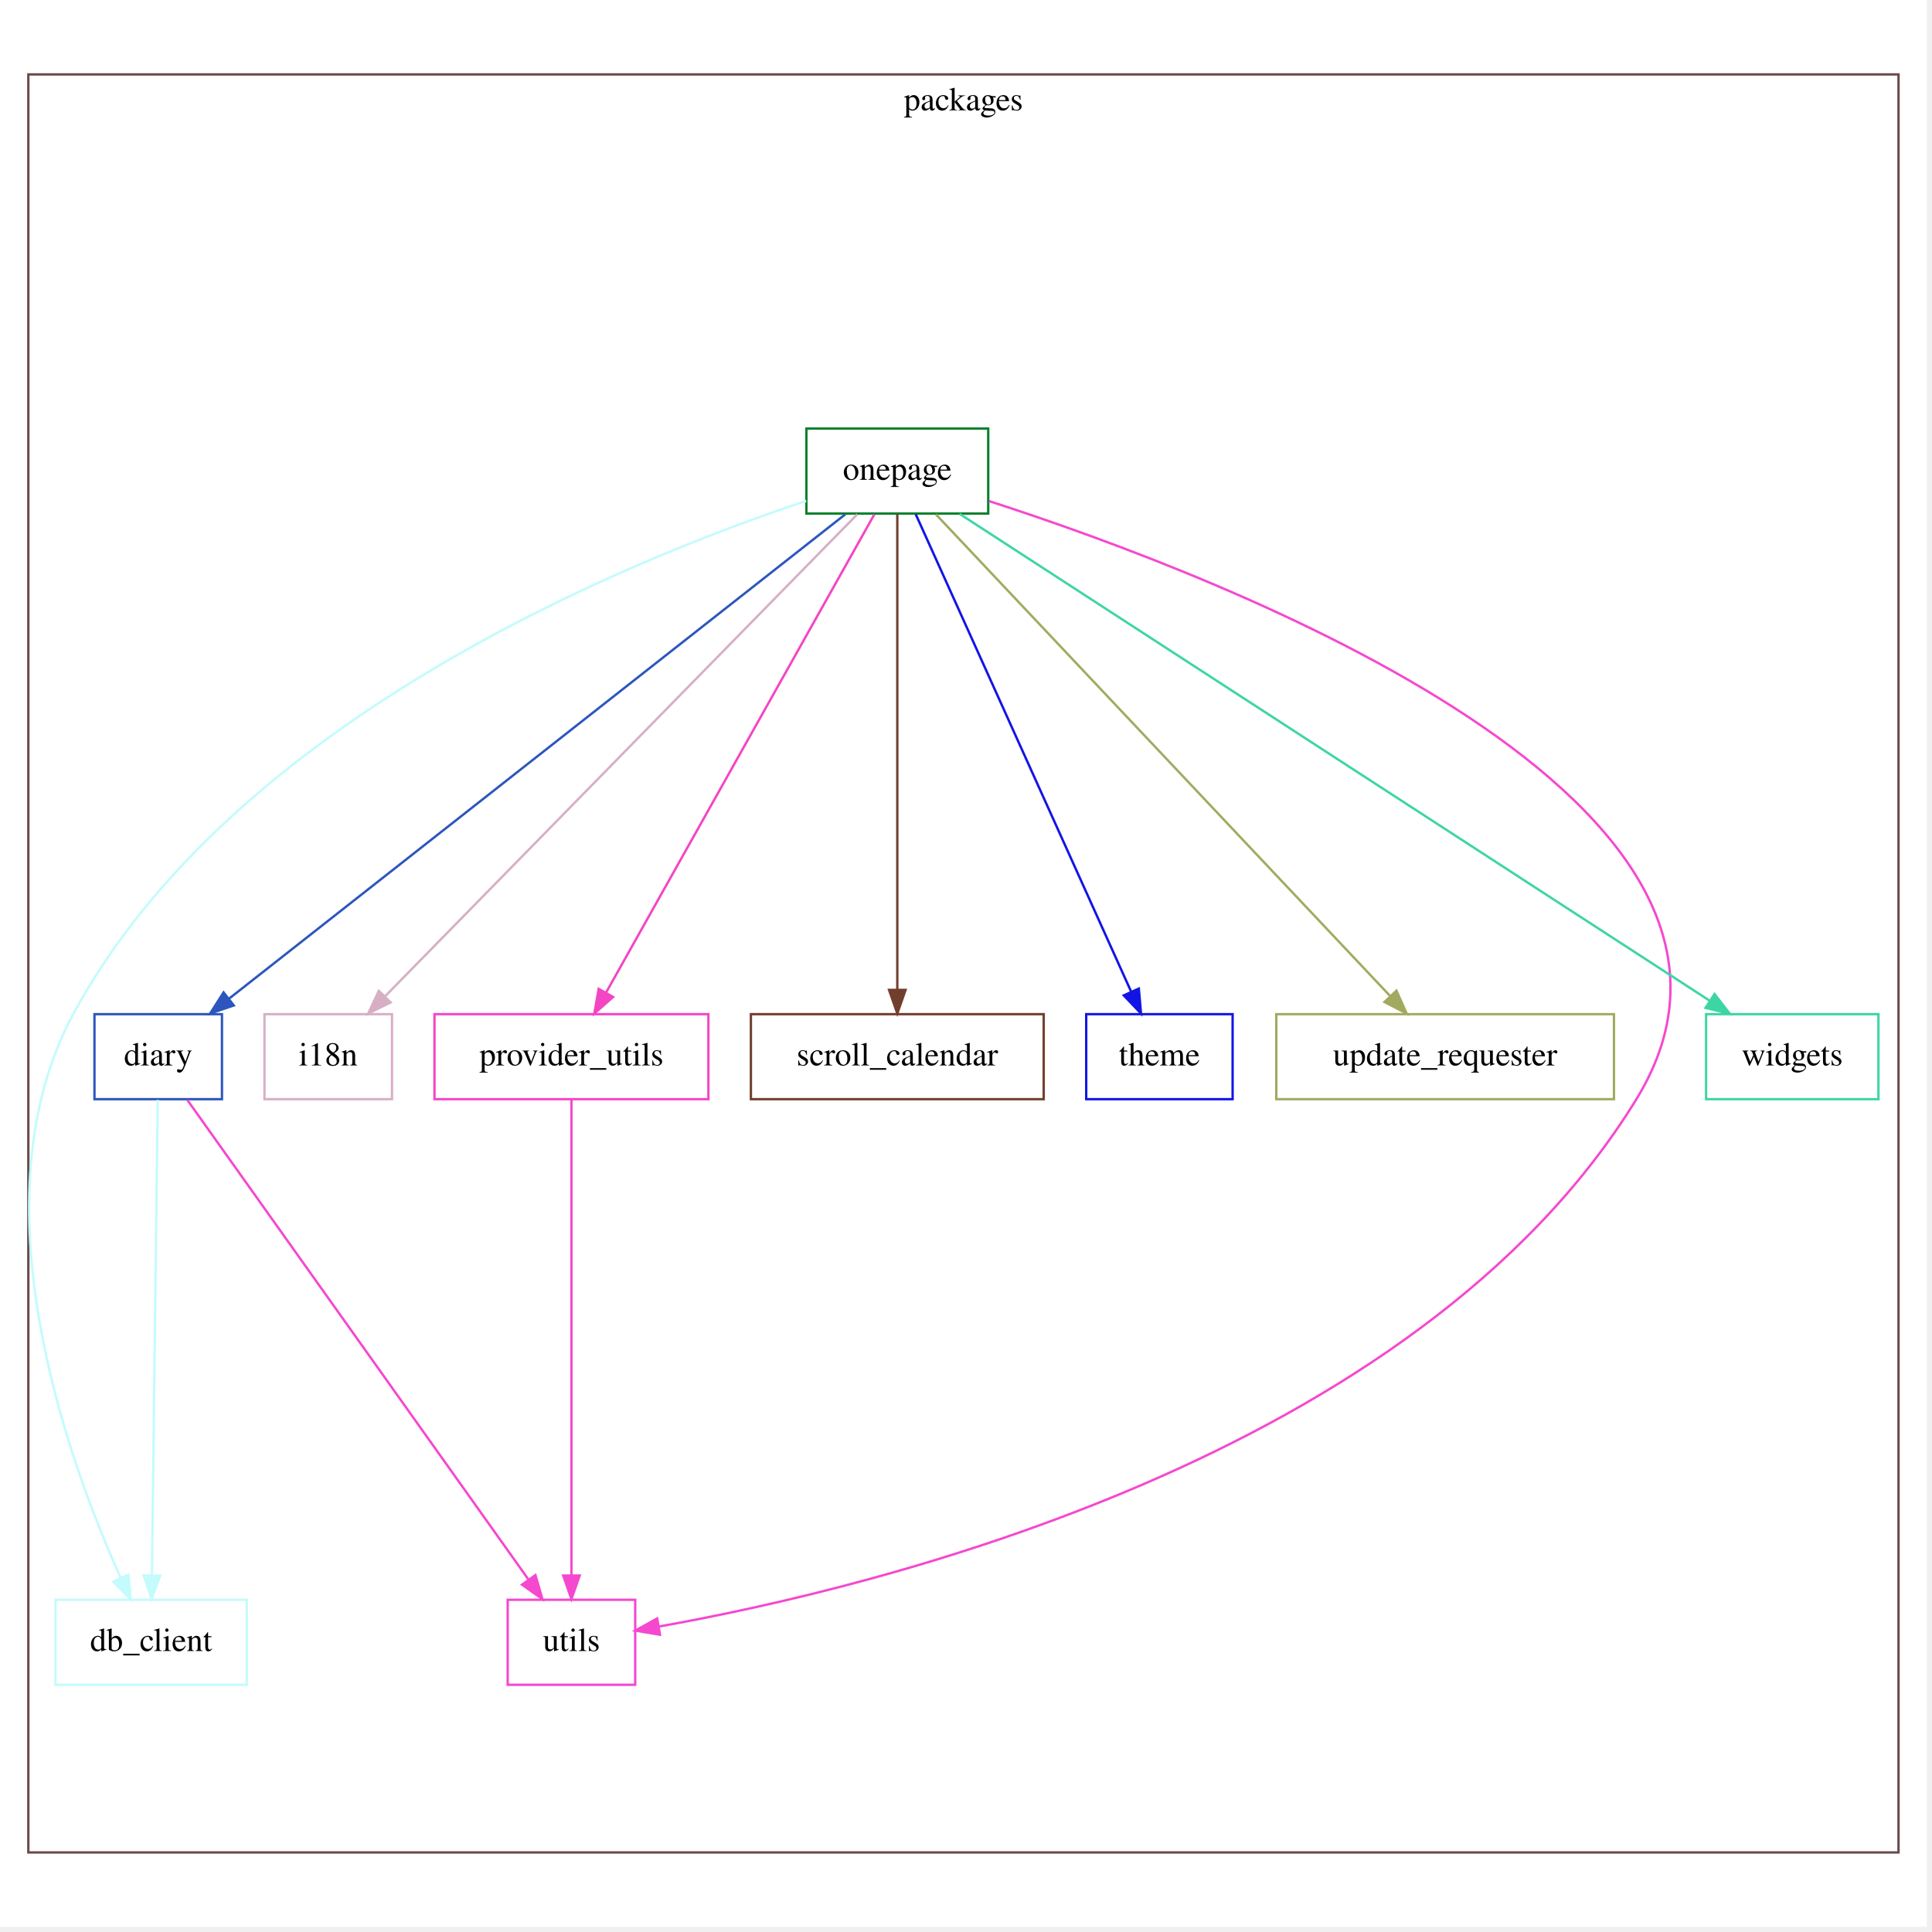
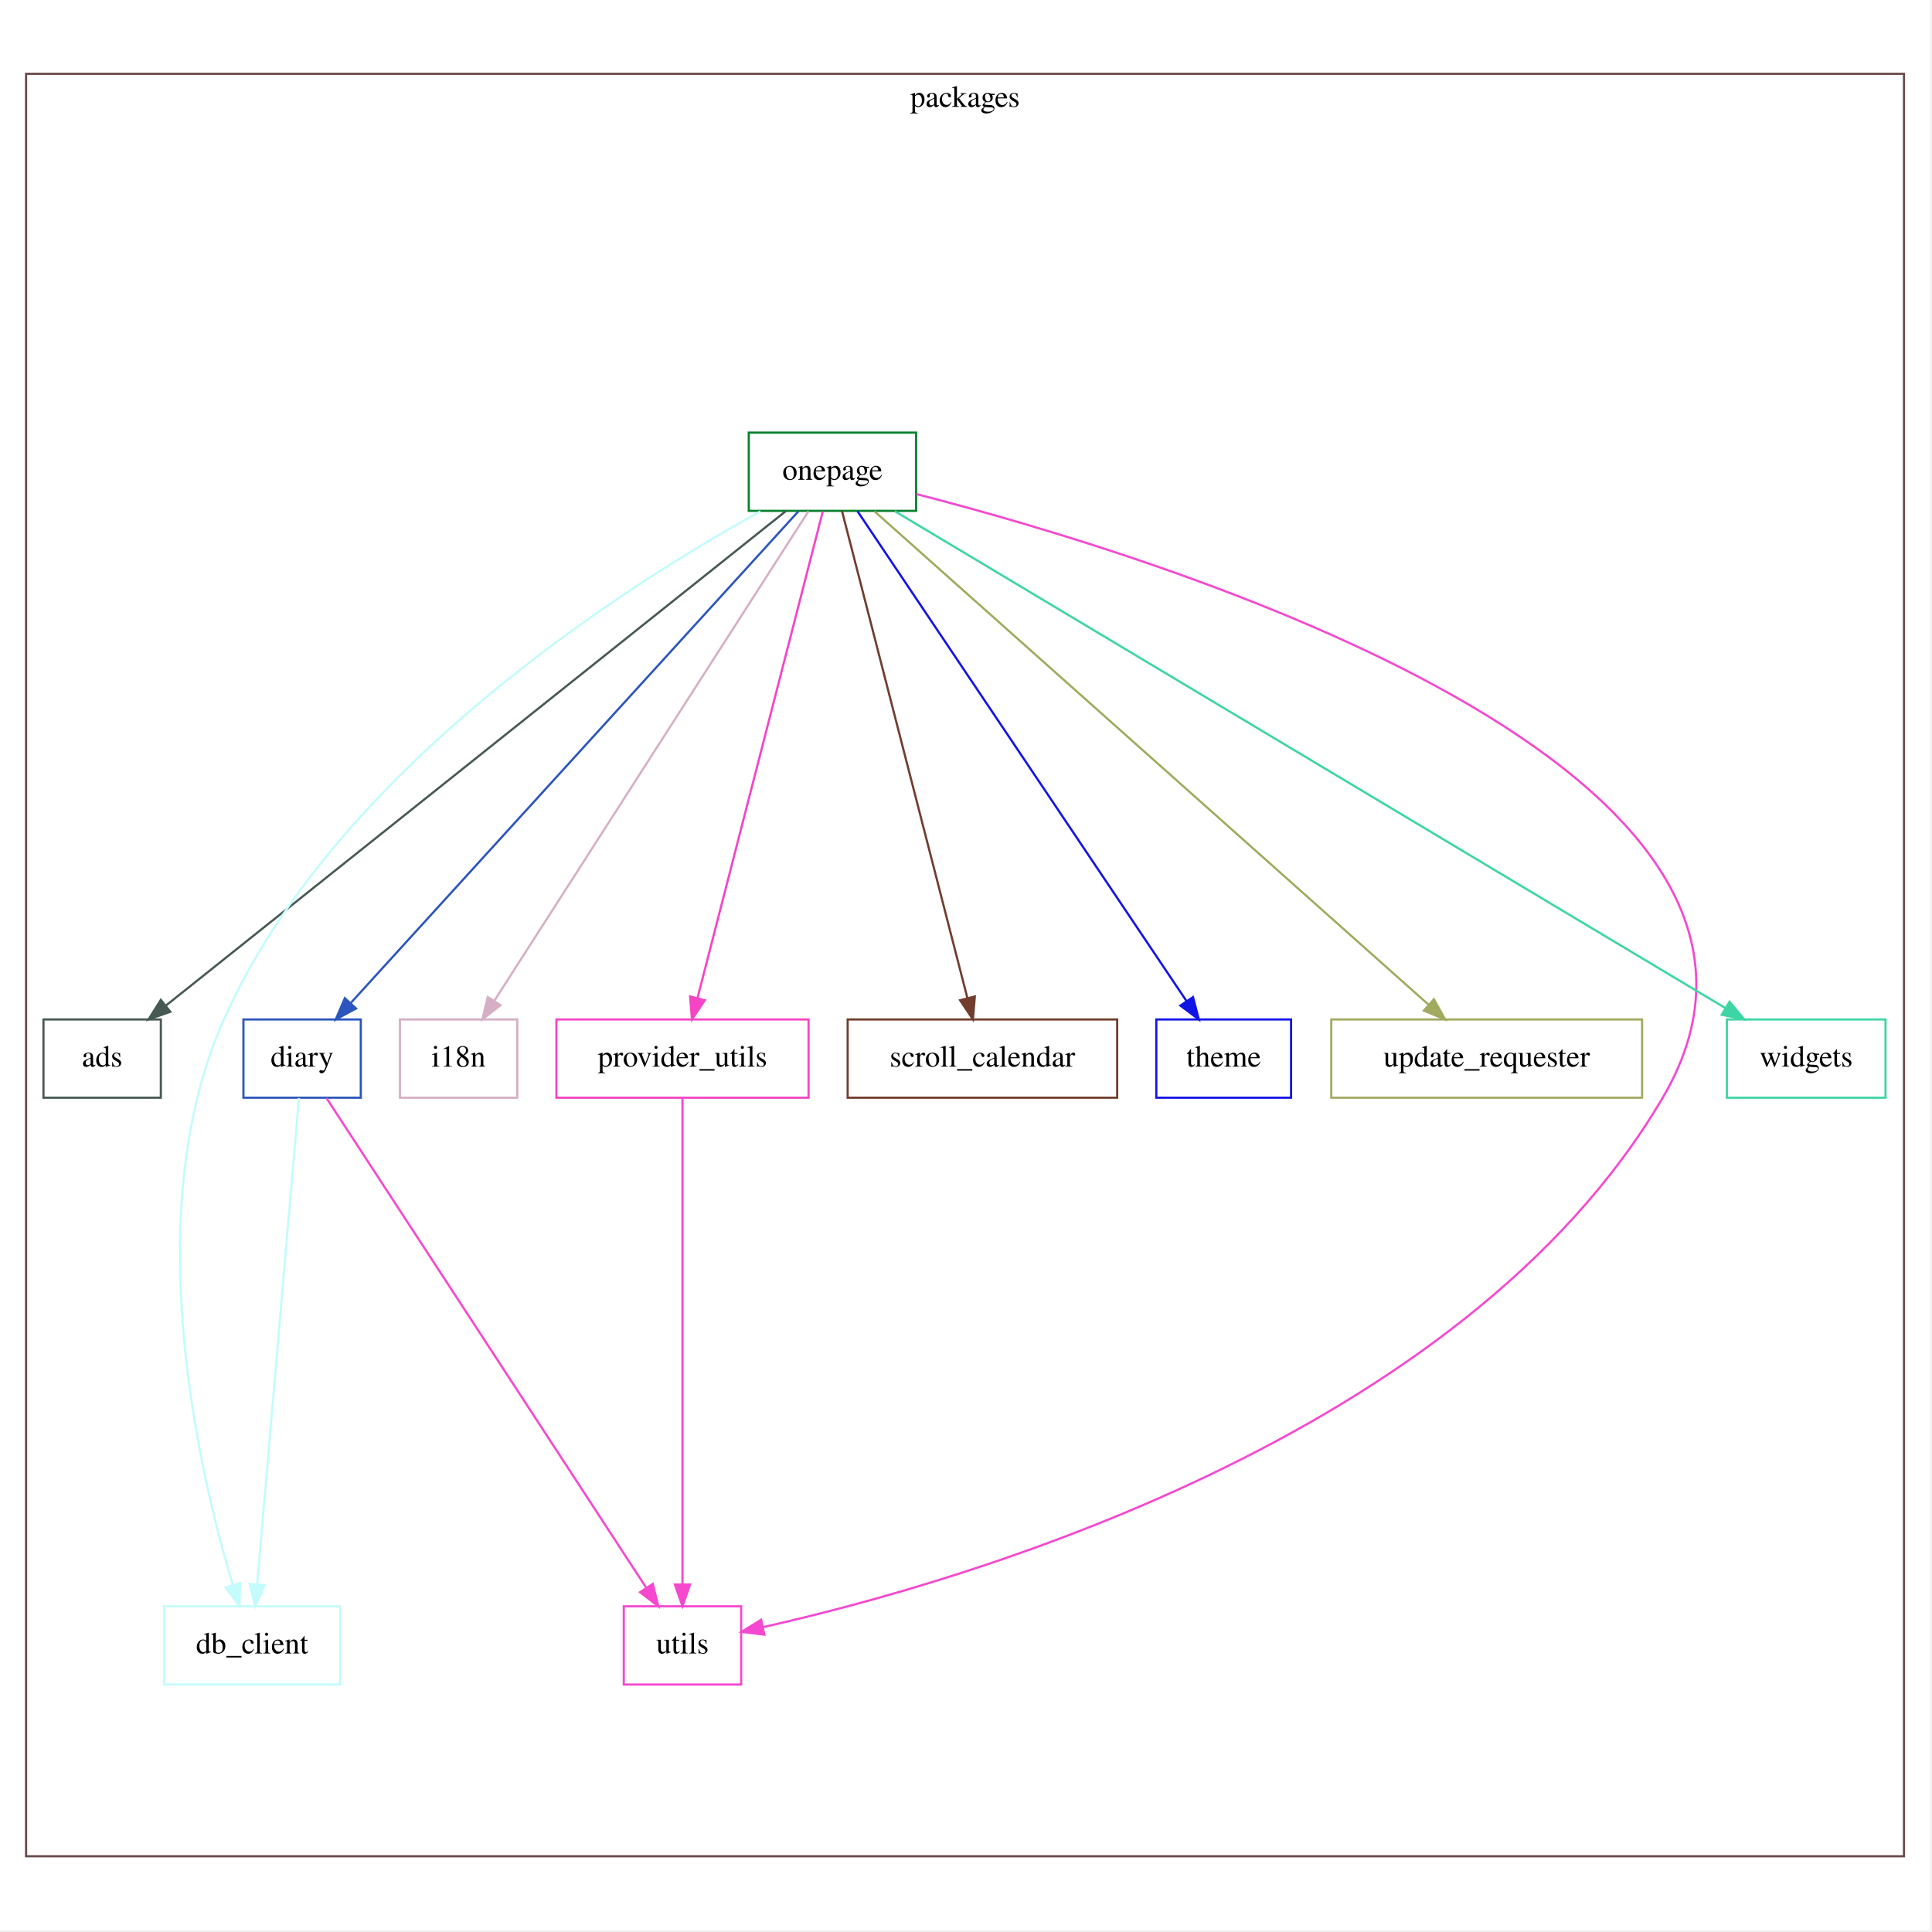
<svg xmlns="http://www.w3.org/2000/svg" width="720pt" height="720pt" viewBox="0.00 0.00 720.00 720.00">
-   <g id="graph0" class="graph" transform="scale(0.88 0.88) rotate(0) translate(4 812)">
-     <polygon fill="white" stroke="transparent" points="-4,4 -4,-812 812,-812 812,4 -4,4" />
+   <g id="graph0" class="graph" transform="scale(0.81 0.81) rotate(0) translate(4 884)">
+     <polygon fill="white" stroke="transparent" points="-4,4 -4,-884 884,-884 884,4 -4,4" />
    <g id="clust1" class="cluster">
-       <polygon fill="none" stroke="#6b4949" points="8,-27.51 8,-780.49 800,-780.49 800,-27.51 8,-27.51" />
-       <text text-anchor="middle" x="404" y="-765.29" font-family="Times,serif" font-size="14.00">packages</text>
+       <polygon fill="none" stroke="#6b4949" points="8,-29.96 8,-850.04 872,-850.04 872,-29.96 8,-29.96" />
+       <text text-anchor="middle" x="440" y="-834.84" font-family="Times,serif" font-size="14.00">packages</text>
    </g>
    <g id="node1" class="node">
-       <polygon fill="none" stroke="#c4fbfc" points="100.5,-134.51 19.5,-134.51 19.5,-98.51 100.5,-98.51 100.5,-134.51" />
-       <text text-anchor="middle" x="60" y="-112.81" font-family="Times,serif" font-size="14.00">db_client</text>
+       <polygon fill="none" stroke="#465953" points="70,-414.96 16,-414.96 16,-378.96 70,-378.96 70,-414.96" />
+       <text text-anchor="middle" x="43" y="-393.26" font-family="Times,serif" font-size="14.00">ads</text>
    </g>
    <g id="node2" class="node">
-       <polygon fill="none" stroke="#2c56bd" points="90,-382.51 36,-382.51 36,-346.51 90,-346.51 90,-382.51" />
-       <text text-anchor="middle" x="63" y="-360.81" font-family="Times,serif" font-size="14.00">diary</text>
+       <polygon fill="none" stroke="#c4fbfc" points="152.5,-144.96 71.5,-144.96 71.5,-108.96 152.5,-108.96 152.5,-144.96" />
+       <text text-anchor="middle" x="112" y="-123.26" font-family="Times,serif" font-size="14.00">db_client</text>
+     </g>
+     <g id="node3" class="node">
+       <polygon fill="none" stroke="#2c56bd" points="162,-414.96 108,-414.96 108,-378.96 162,-378.96 162,-414.96" />
+       <text text-anchor="middle" x="135" y="-393.26" font-family="Times,serif" font-size="14.00">diary</text>
    </g>
    <g id="edge1" class="edge">
-       <path fill="none" stroke="#c4fbfc" d="M62.79,-346.21C62.28,-304.13 60.96,-196.13 60.34,-145.06" />
-       <polygon fill="#c4fbfc" stroke="#c4fbfc" points="63.83,-144.74 60.21,-134.79 56.83,-144.83 63.83,-144.74" />
+       <path fill="none" stroke="#c4fbfc" d="M133.53,-378.79C129.63,-333.4 119.04,-210.02 114.32,-155.03" />
+       <polygon fill="#c4fbfc" stroke="#c4fbfc" points="117.8,-154.65 113.46,-144.99 110.83,-155.25 117.8,-154.65" />
+     </g>
+     <g id="node10" class="node">
+       <polygon fill="none" stroke="#f548cf" points="337,-144.96 283,-144.96 283,-108.96 337,-108.96 337,-144.96" />
+       <text text-anchor="middle" x="310" y="-123.26" font-family="Times,serif" font-size="14.00">utils</text>
+     </g>
+     <g id="edge2" class="edge">
+       <path fill="none" stroke="#f548cf" d="M146.21,-378.79C176.09,-333.03 257.76,-207.95 293.21,-153.67" />
+       <polygon fill="#f548cf" stroke="#f548cf" points="296.34,-155.27 298.88,-144.99 290.48,-151.45 296.34,-155.27" />
+     </g>
+     <g id="node4" class="node">
+       <polygon fill="none" stroke="#d7afc5" points="234,-414.96 180,-414.96 180,-378.96 234,-378.96 234,-414.96" />
+       <text text-anchor="middle" x="207" y="-393.26" font-family="Times,serif" font-size="14.00">i18n</text>
+     </g>
+     <g id="node5" class="node">
+       <polygon fill="none" stroke="#08802d" points="417.5,-684.96 340.5,-684.96 340.5,-648.96 417.5,-648.96 417.5,-684.96" />
+       <text text-anchor="middle" x="379" y="-663.26" font-family="Times,serif" font-size="14.00">onepage</text>
+     </g>
+     <g id="edge3" class="edge">
+       <path fill="none" stroke="#465953" d="M357.47,-648.79C299.27,-602.36 138.74,-474.32 72.34,-421.36" />
+       <polygon fill="#465953" stroke="#465953" points="74.35,-418.49 64.35,-414.99 69.99,-423.96 74.35,-418.49" />
+     </g>
+     <g id="edge4" class="edge">
+       <path fill="none" stroke="#c4fbfc" d="M345.81,-648.74C283.43,-614.24 150.37,-530.01 99,-414.96 59.53,-326.58 87.37,-207.27 103.15,-154.71" />
+       <polygon fill="#c4fbfc" stroke="#c4fbfc" points="106.51,-155.7 106.13,-145.11 99.82,-153.63 106.51,-155.7" />
+     </g>
+     <g id="edge5" class="edge">
+       <path fill="none" stroke="#2c56bd" d="M363.37,-648.79C321.45,-602.74 206.42,-476.4 157.5,-422.67" />
+       <polygon fill="#2c56bd" stroke="#2c56bd" points="159.82,-420.02 150.5,-414.99 154.65,-424.74 159.82,-420.02" />
+     </g>
+     <g id="edge6" class="edge">
+       <path fill="none" stroke="#d7afc5" d="M367.98,-648.79C338.61,-603.03 258.34,-477.95 223.5,-423.67" />
+       <polygon fill="#d7afc5" stroke="#d7afc5" points="226.28,-421.51 217.93,-414.99 220.38,-425.29 226.28,-421.51" />
+     </g>
+     <g id="node6" class="node">
+       <polygon fill="none" stroke="#f445c4" points="368,-414.96 252,-414.96 252,-378.96 368,-378.96 368,-414.96" />
+       <text text-anchor="middle" x="310" y="-393.26" font-family="Times,serif" font-size="14.00">provider_utils</text>
+     </g>
+     <g id="edge7" class="edge">
+       <path fill="none" stroke="#f445c4" d="M374.58,-648.79C362.87,-603.31 330.99,-479.5 316.88,-424.69" />
+       <polygon fill="#f445c4" stroke="#f445c4" points="320.27,-423.8 314.38,-414.99 313.49,-425.54 320.27,-423.8" />
+     </g>
+     <g id="node7" class="node">
+       <polygon fill="none" stroke="#713e2e" points="510,-414.96 386,-414.96 386,-378.96 510,-378.96 510,-414.96" />
+       <text text-anchor="middle" x="448" y="-393.26" font-family="Times,serif" font-size="14.00">scroll_calendar</text>
+     </g>
+     <g id="edge8" class="edge">
+       <path fill="none" stroke="#713e2e" d="M383.42,-648.79C395.13,-603.31 427.01,-479.5 441.12,-424.69" />
+       <polygon fill="#713e2e" stroke="#713e2e" points="444.51,-425.54 443.62,-414.99 437.73,-423.8 444.51,-425.54" />
+     </g>
+     <g id="node8" class="node">
+       <polygon fill="none" stroke="#1214e6" points="590,-414.96 528,-414.96 528,-378.96 590,-378.96 590,-414.96" />
+       <text text-anchor="middle" x="559" y="-393.26" font-family="Times,serif" font-size="14.00">theme</text>
+     </g>
+     <g id="edge9" class="edge">
+       <path fill="none" stroke="#1214e6" d="M390.53,-648.79C421.33,-602.93 505.62,-477.44 541.96,-423.33" />
+       <polygon fill="#1214e6" stroke="#1214e6" points="544.89,-425.24 547.56,-414.99 539.08,-421.34 544.89,-425.24" />
    </g>
    <g id="node9" class="node">
-       <polygon fill="none" stroke="#f548cf" points="265,-134.51 211,-134.51 211,-98.51 265,-98.51 265,-134.51" />
-       <text text-anchor="middle" x="238" y="-112.81" font-family="Times,serif" font-size="14.00">utils</text>
-     </g>
-     <g id="edge2" class="edge">
-       <path fill="none" stroke="#f548cf" d="M75.31,-346.21C105.62,-303.6 184.01,-193.41 219.75,-143.16" />
-       <polygon fill="#f548cf" stroke="#f548cf" points="222.76,-144.96 225.71,-134.79 217.06,-140.91 222.76,-144.96" />
-     </g>
-     <g id="node3" class="node">
-       <polygon fill="none" stroke="#d7afc5" points="162,-382.51 108,-382.51 108,-346.51 162,-346.51 162,-382.51" />
-       <text text-anchor="middle" x="135" y="-360.81" font-family="Times,serif" font-size="14.00">i18n</text>
-     </g>
-     <g id="node4" class="node">
-       <polygon fill="none" stroke="#08802d" points="414.5,-630.51 337.5,-630.51 337.5,-594.51 414.5,-594.51 414.5,-630.51" />
-       <text text-anchor="middle" x="376" y="-608.81" font-family="Times,serif" font-size="14.00">onepage</text>
-     </g>
-     <g id="edge3" class="edge">
-       <path fill="none" stroke="#c4fbfc" d="M337.43,-599.88C261.49,-574.64 94.14,-506.86 27,-382.51 -15.43,-303.91 24.69,-193.53 47.14,-143.71" />
-       <polygon fill="#c4fbfc" stroke="#c4fbfc" points="50.35,-145.13 51.37,-134.59 43.99,-142.19 50.35,-145.13" />
-     </g>
-     <g id="edge4" class="edge">
-       <path fill="none" stroke="#2c56bd" d="M353.99,-594.21C298.99,-550.98 155.49,-438.2 92.91,-389.01" />
-       <polygon fill="#2c56bd" stroke="#2c56bd" points="95.01,-386.21 84.99,-382.79 90.68,-391.72 95.01,-386.21" />
-     </g>
-     <g id="edge5" class="edge">
-       <path fill="none" stroke="#d7afc5" d="M359.05,-594.21C317.05,-551.33 208.01,-440.04 159.22,-390.23" />
-       <polygon fill="#d7afc5" stroke="#d7afc5" points="161.43,-387.48 151.93,-382.79 156.43,-392.38 161.43,-387.48" />
-     </g>
-     <g id="node5" class="node">
-       <polygon fill="none" stroke="#f445c4" points="296,-382.51 180,-382.51 180,-346.51 296,-346.51 296,-382.51" />
-       <text text-anchor="middle" x="238" y="-360.81" font-family="Times,serif" font-size="14.00">provider_utils</text>
-     </g>
-     <g id="edge6" class="edge">
-       <path fill="none" stroke="#f445c4" d="M366.3,-594.21C342.49,-551.78 281.09,-442.32 252.74,-391.79" />
-       <polygon fill="#f445c4" stroke="#f445c4" points="255.64,-389.79 247.69,-382.79 249.53,-393.22 255.64,-389.79" />
-     </g>
-     <g id="node6" class="node">
-       <polygon fill="none" stroke="#713e2e" points="438,-382.51 314,-382.51 314,-346.51 438,-346.51 438,-382.51" />
-       <text text-anchor="middle" x="376" y="-360.81" font-family="Times,serif" font-size="14.00">scroll_calendar</text>
-     </g>
-     <g id="edge7" class="edge">
-       <path fill="none" stroke="#713e2e" d="M376,-594.21C376,-552.13 376,-444.13 376,-393.06" />
-       <polygon fill="#713e2e" stroke="#713e2e" points="379.5,-392.79 376,-382.79 372.5,-392.79 379.5,-392.79" />
-     </g>
-     <g id="node7" class="node">
-       <polygon fill="none" stroke="#1214e6" points="518,-382.51 456,-382.51 456,-346.51 518,-346.51 518,-382.51" />
-       <text text-anchor="middle" x="487" y="-360.81" font-family="Times,serif" font-size="14.00">theme</text>
-     </g>
-     <g id="edge8" class="edge">
-       <path fill="none" stroke="#1214e6" d="M383.81,-594.21C402.91,-551.86 452.14,-442.77 475,-392.1" />
-       <polygon fill="#1214e6" stroke="#1214e6" points="478.28,-393.34 479.2,-382.79 471.9,-390.46 478.28,-393.34" />
-     </g>
-     <g id="node8" class="node">
-       <polygon fill="none" stroke="#a2aa60" points="679.5,-382.51 536.5,-382.51 536.5,-346.51 679.5,-346.51 679.5,-382.51" />
-       <text text-anchor="middle" x="608" y="-360.81" font-family="Times,serif" font-size="14.00">update_requester</text>
-     </g>
-     <g id="edge9" class="edge">
-       <path fill="none" stroke="#a2aa60" d="M392.31,-594.21C432.75,-551.33 537.71,-440.04 584.68,-390.23" />
-       <polygon fill="#a2aa60" stroke="#a2aa60" points="587.39,-392.46 591.7,-382.79 582.3,-387.66 587.39,-392.46" />
+       <polygon fill="none" stroke="#a2aa60" points="751.5,-414.96 608.5,-414.96 608.5,-378.96 751.5,-378.96 751.5,-414.96" />
+       <text text-anchor="middle" x="680" y="-393.26" font-family="Times,serif" font-size="14.00">update_requester</text>
    </g>
    <g id="edge10" class="edge">
-       <path fill="none" stroke="#f548cf" d="M414.85,-599.79C514.48,-567.62 766,-471.97 689,-346.51 595.44,-194.07 365.25,-139.23 275.08,-123.19" />
-       <polygon fill="#f548cf" stroke="#f548cf" points="275.5,-119.71 265.05,-121.46 274.31,-126.61 275.5,-119.71" />
-     </g>
-     <g id="node10" class="node">
-       <polygon fill="none" stroke="#3ed5a4" points="791.5,-382.51 718.5,-382.51 718.5,-346.51 791.5,-346.51 791.5,-382.51" />
-       <text text-anchor="middle" x="755" y="-360.81" font-family="Times,serif" font-size="14.00">widgets</text>
+       <path fill="none" stroke="#a2aa60" d="M398.29,-648.79C450.32,-602.46 593.65,-474.84 653.35,-421.68" />
+       <polygon fill="#a2aa60" stroke="#a2aa60" points="655.73,-424.25 660.87,-414.99 651.08,-419.02 655.73,-424.25" />
    </g>
    <g id="edge11" class="edge">
-       <path fill="none" stroke="#3ed5a4" d="M402.35,-594.4C469.05,-551.11 644.62,-437.15 719.9,-388.29" />
-       <polygon fill="#3ed5a4" stroke="#3ed5a4" points="722.09,-391.04 728.57,-382.66 718.28,-385.17 722.09,-391.04" />
+       <path fill="none" stroke="#f548cf" d="M417.67,-656.67C531.17,-627.43 849.91,-530.2 761,-378.96 668.41,-221.46 437.22,-155.62 346.94,-135.35" />
+       <polygon fill="#f548cf" stroke="#f548cf" points="347.66,-131.92 337.15,-133.2 346.17,-138.76 347.66,-131.92" />
+     </g>
+     <g id="node11" class="node">
+       <polygon fill="none" stroke="#3ed5a4" points="863.5,-414.96 790.5,-414.96 790.5,-378.96 863.5,-378.96 863.5,-414.96" />
+       <text text-anchor="middle" x="827" y="-393.26" font-family="Times,serif" font-size="14.00">widgets</text>
    </g>
    <g id="edge12" class="edge">
-       <path fill="none" stroke="#f548cf" d="M238,-346.21C238,-304.13 238,-196.13 238,-145.06" />
-       <polygon fill="#f548cf" stroke="#f548cf" points="241.5,-144.79 238,-134.79 234.5,-144.79 241.5,-144.79" />
+       <path fill="none" stroke="#3ed5a4" d="M407.71,-648.79C485.86,-602.03 702.41,-472.49 789.76,-420.24" />
+       <polygon fill="#3ed5a4" stroke="#3ed5a4" points="791.75,-423.12 798.53,-414.99 788.15,-417.12 791.75,-423.12" />
+     </g>
+     <g id="edge13" class="edge">
+       <path fill="none" stroke="#f548cf" d="M310,-378.79C310,-333.4 310,-210.02 310,-155.03" />
+       <polygon fill="#f548cf" stroke="#f548cf" points="313.5,-154.99 310,-144.99 306.5,-154.99 313.5,-154.99" />
    </g>
  </g>
</svg>
